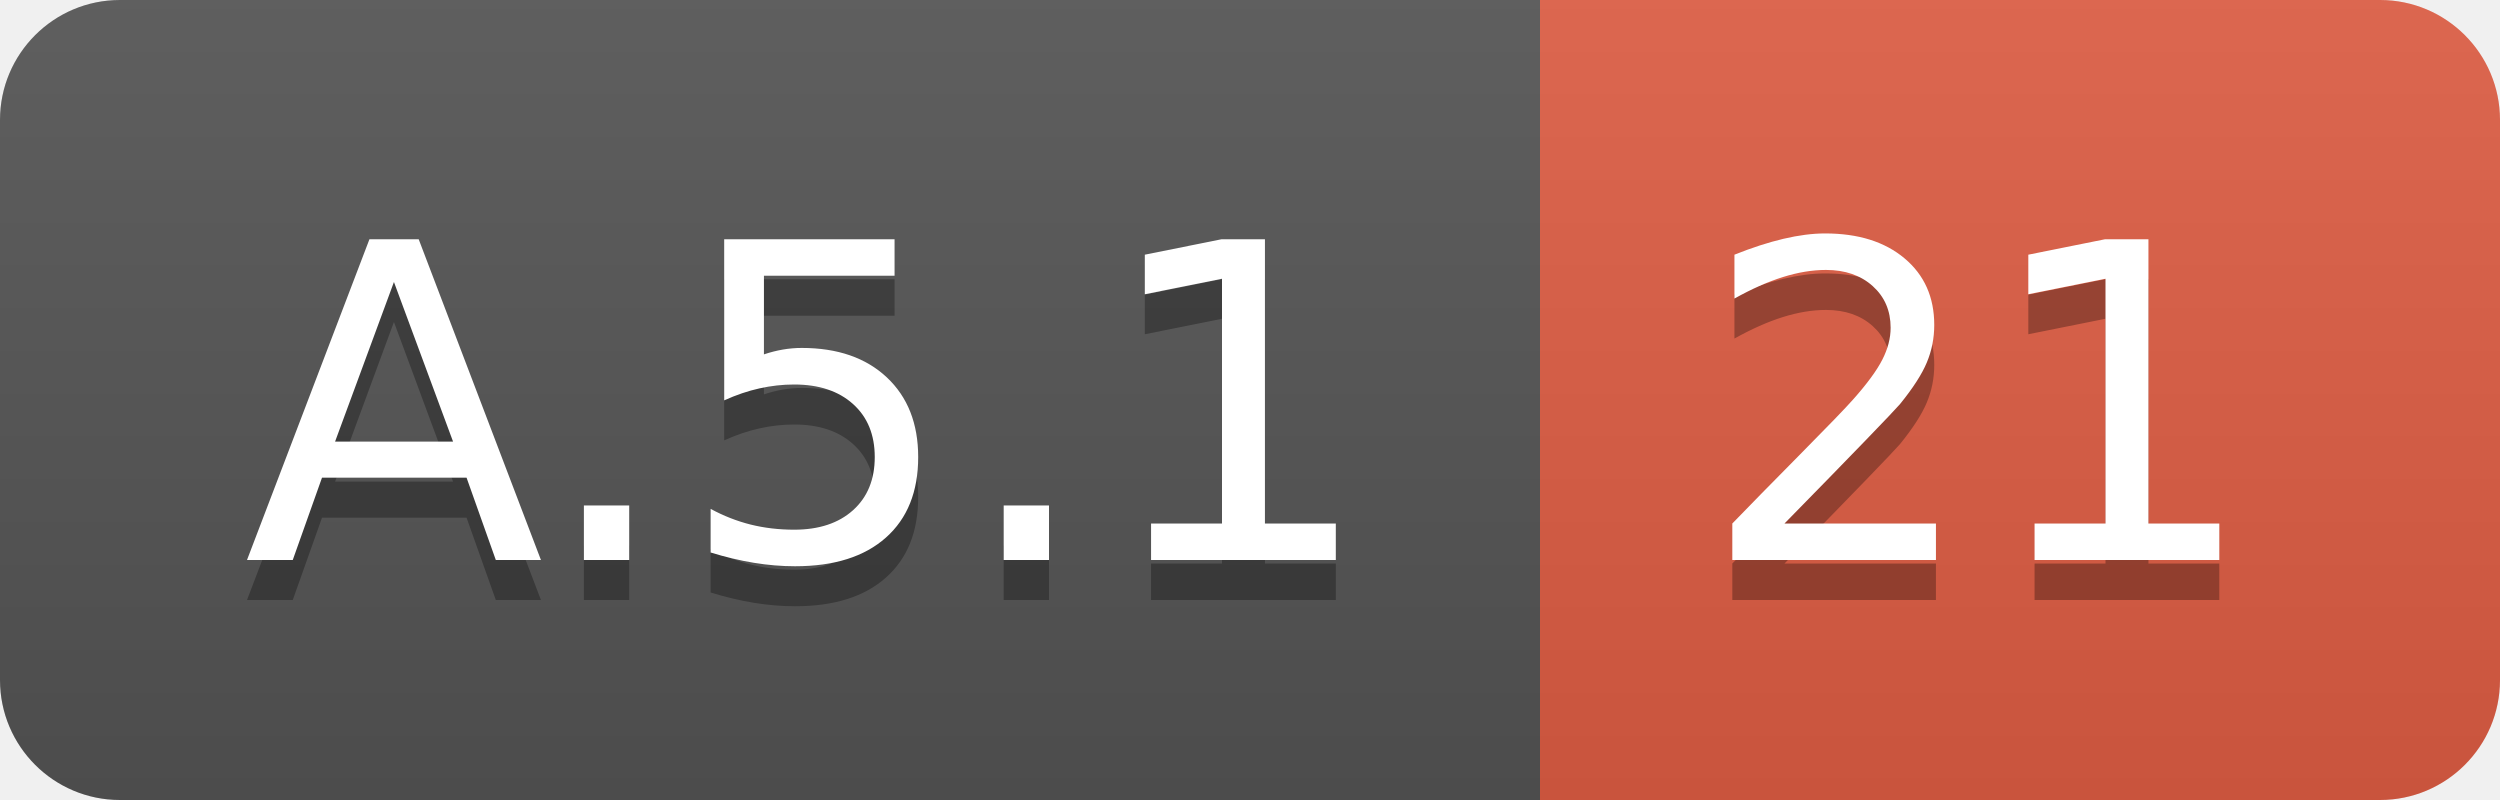
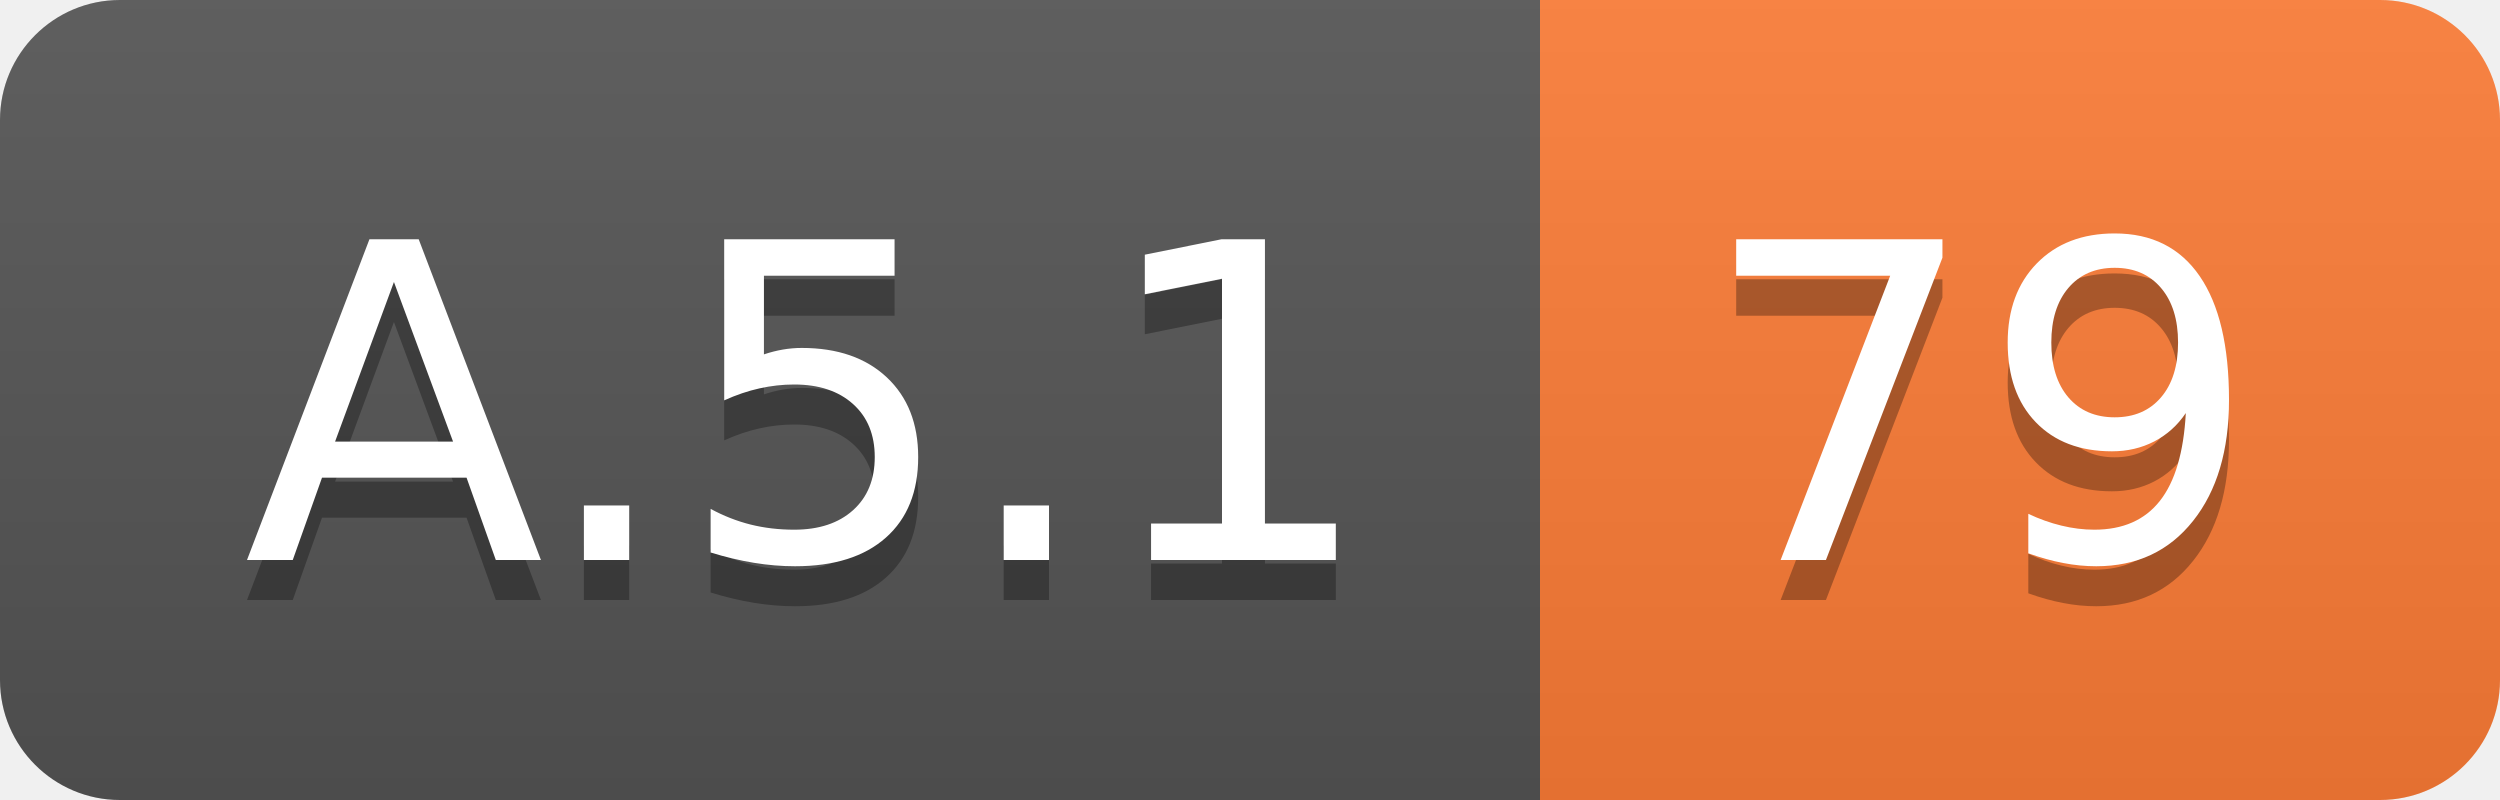
<svg xmlns="http://www.w3.org/2000/svg" width="62.5" height="20">
  <linearGradient id="smooth" x2="0" y2="100%">
    <stop offset="0" stop-color="#bbb" stop-opacity=".1" />
    <stop offset="1" stop-opacity=".1" />
  </linearGradient>
  <clipPath id="round">
    <rect width="62.5" height="20" rx="3" fill="#fff" />
  </clipPath>
  <g clip-path="url(#round)">
    <rect width="38.5" height="20" fill="#555" />
-     <rect x="38.5" width="24.0" height="20" fill="#e05d44" />
+     <rect x="38.5" width="24.0" height="20" fill="#fe7d37" />
    <rect width="62.5" height="20" fill="url(#smooth)" />
  </g>
  <g fill="#fff" text-anchor="middle" font-family="DejaVu Sans,Verdana,Geneva,sans-serif" font-size="110">
    <text x="202.5" y="150" fill="#010101" fill-opacity=".3" transform="scale(0.1)" textLength="285.0" lengthAdjust="spacing">A.5.1</text>
    <text x="202.5" y="140" transform="scale(0.1)" textLength="285.0" lengthAdjust="spacing">A.5.1</text>
-     <text x="495.0" y="150" fill="#010101" fill-opacity=".3" transform="scale(0.1)" textLength="140.0" lengthAdjust="spacing">21</text>
-     <text x="495.0" y="140" transform="scale(0.1)" textLength="140.0" lengthAdjust="spacing">21</text>
+     <text x="495.0" y="150" fill="#010101" fill-opacity=".3" transform="scale(0.1)" textLength="140.0" lengthAdjust="spacing">79</text>
+     <text x="495.0" y="140" transform="scale(0.1)" textLength="140.0" lengthAdjust="spacing">79</text>
  </g>
</svg>
